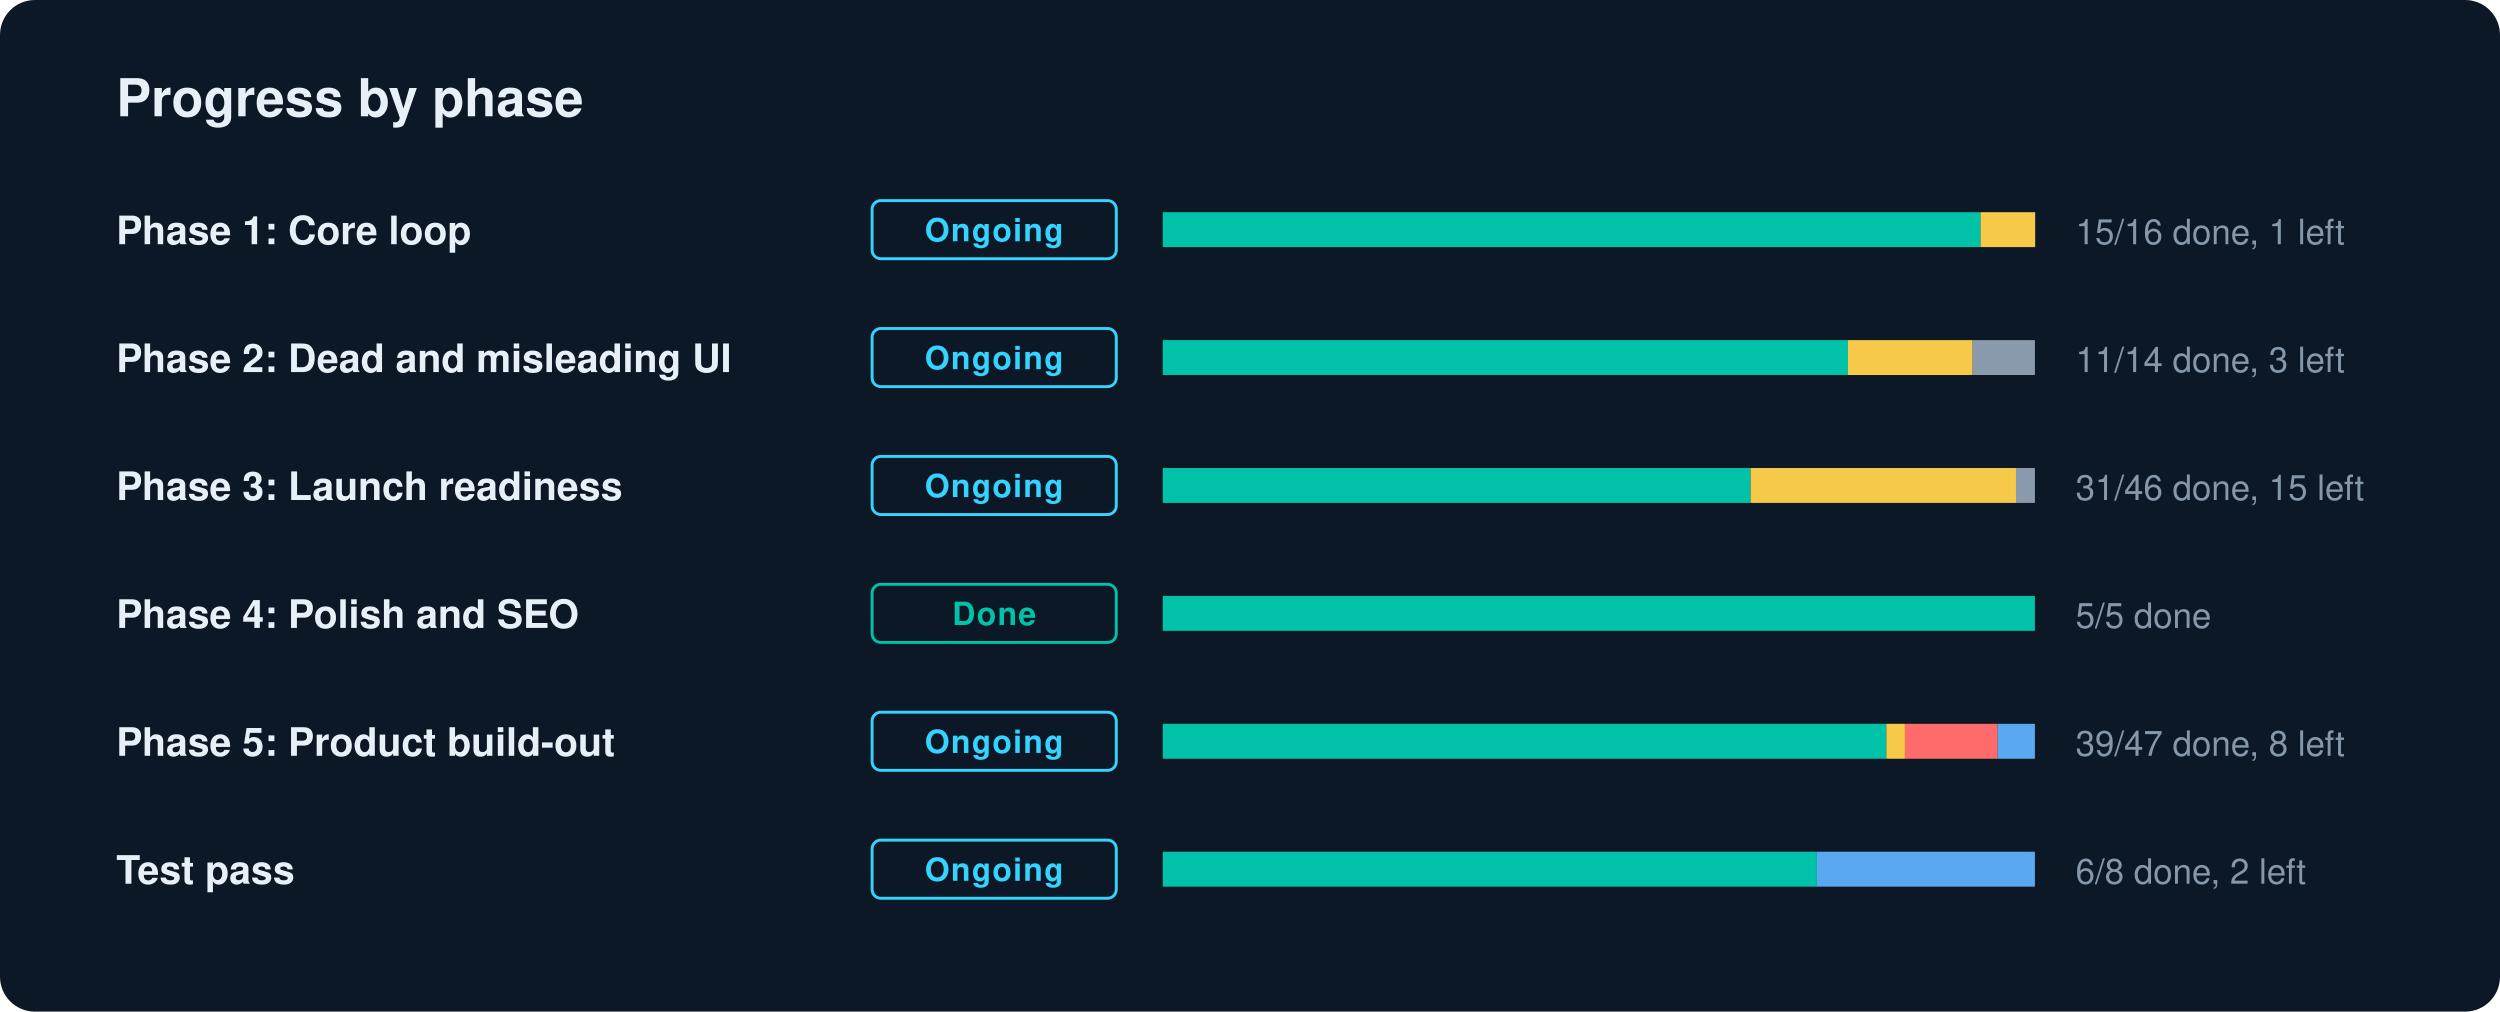
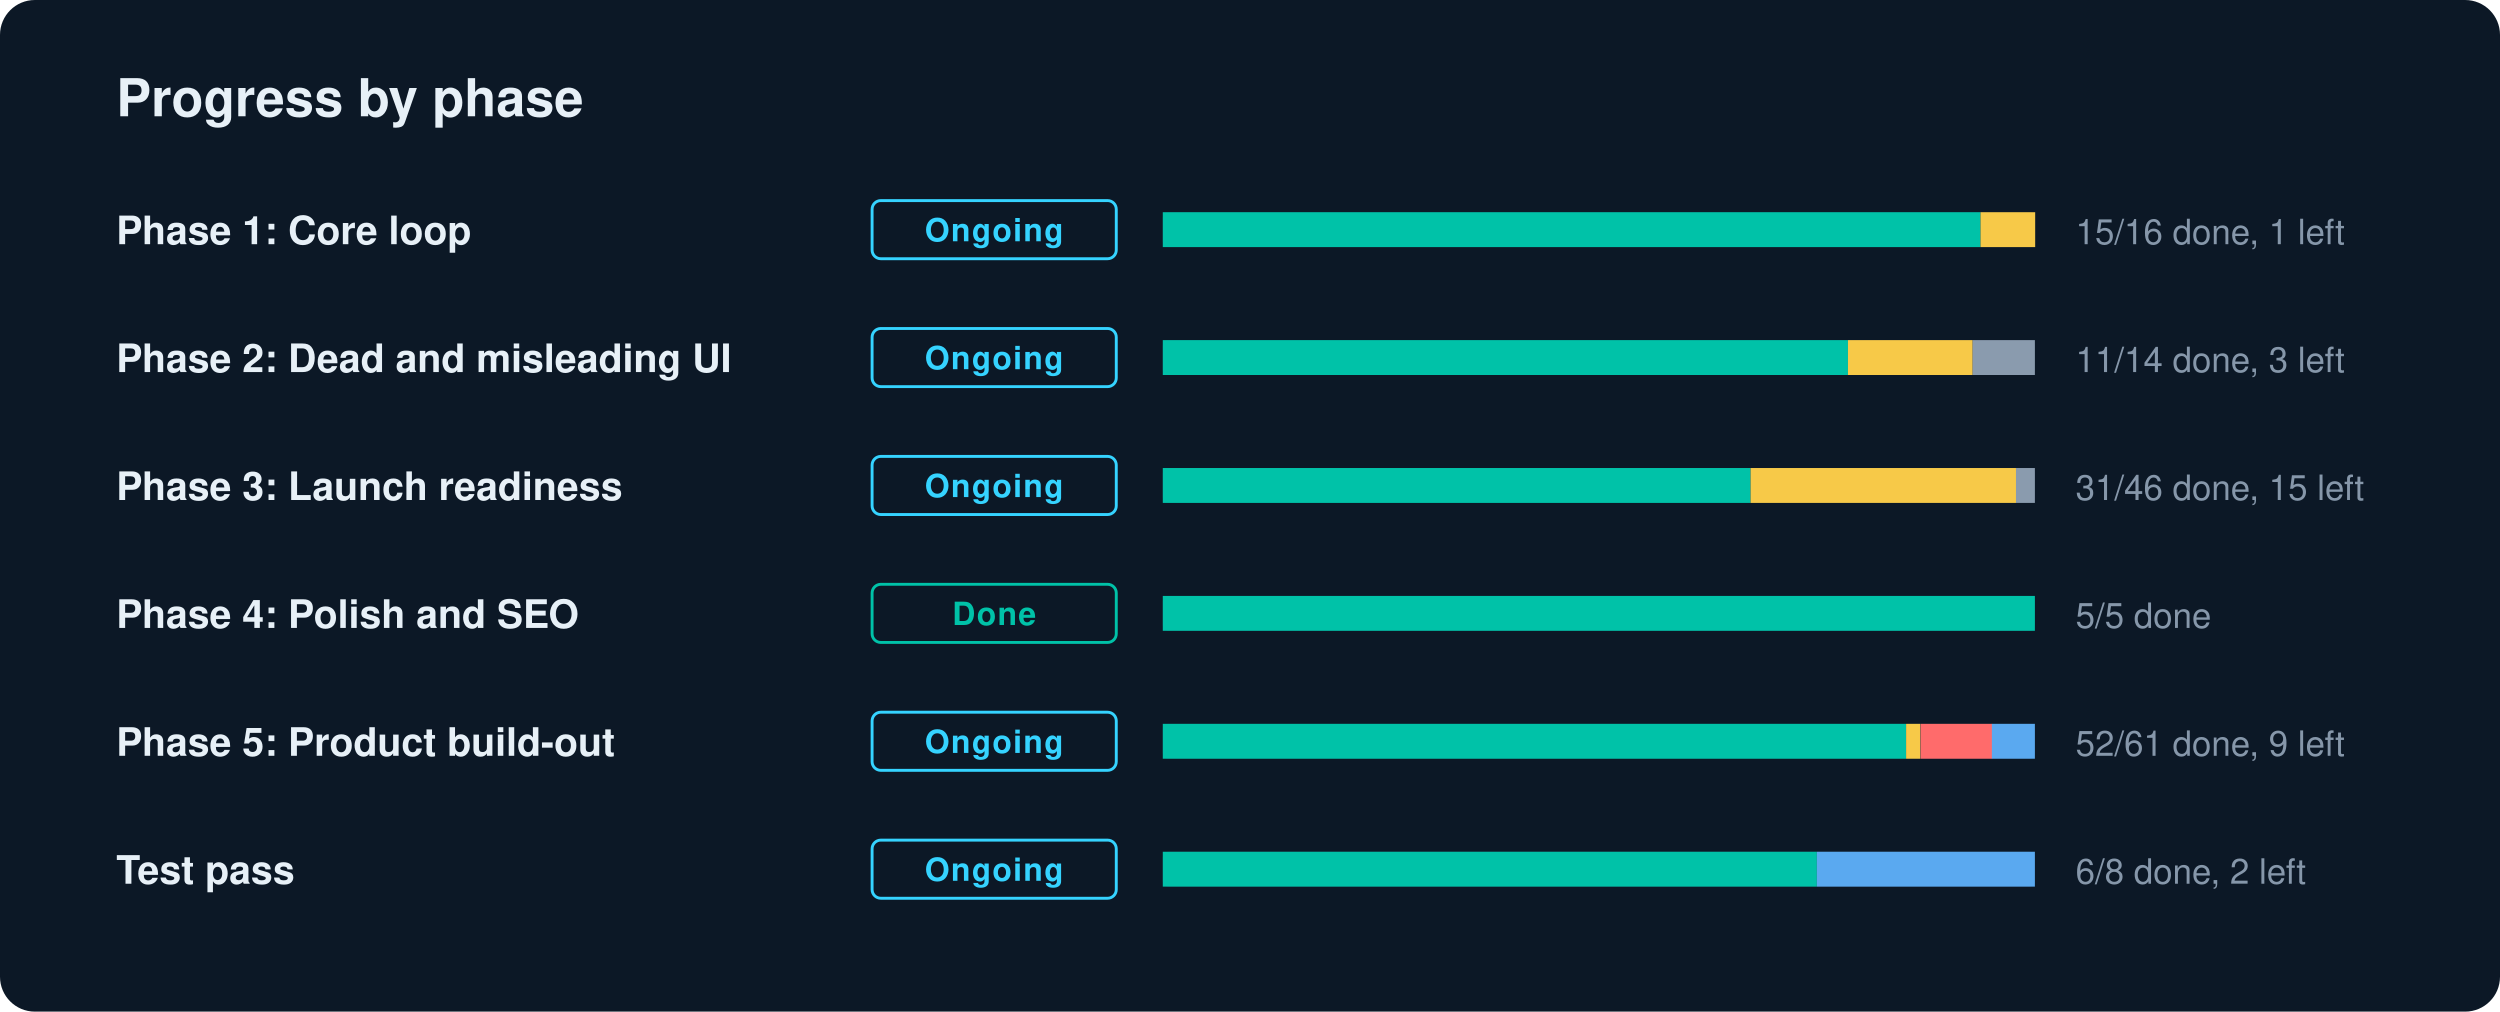
<svg xmlns="http://www.w3.org/2000/svg" width="860" height="348" viewBox="0 0 860 348" role="img" aria-label="GradLink progress by phase">
  <style>text{font-family:-apple-system,BlinkMacSystemFont,"Segoe UI",Helvetica,Arial,sans-serif;fill:#E7F0F7}.l{font-size:13.5px;font-weight:600}.n{font-size:12px;fill:#8697AA;font-variant-numeric:tabular-nums}.c{font-size:11px;font-weight:700;letter-spacing:.04em}.h{font-size:18px;font-weight:700}</style>
  <rect width="860" height="348" rx="12" fill="#0C1826" />
  <text x="40" y="40" class="h">Progress by phase</text>
  <text x="40" y="84" class="l">Phase 1: Core loop</text>
  <rect x="300" y="69" width="84" height="20" rx="3" fill="none" stroke="#35D3FF" />
  <text x="342" y="83" text-anchor="middle" class="c" fill="#35D3FF" style="fill:#35D3FF">Ongoing</text>
  <rect x="400" y="73" width="300" height="12" rx="2" fill="#1A2A3C" />
  <rect x="400.0" y="73" width="281.3" height="12" fill="#00C2A8" />
  <rect x="681.3" y="73" width="18.8" height="12" fill="#F7C948" />
  <text x="714" y="84" class="n">15/16 done, 1 left</text>
  <text x="40" y="128" class="l">Phase 2: Dead and misleading UI</text>
  <rect x="300" y="113" width="84" height="20" rx="3" fill="none" stroke="#35D3FF" />
  <text x="342" y="127" text-anchor="middle" class="c" fill="#35D3FF" style="fill:#35D3FF">Ongoing</text>
  <rect x="400" y="117" width="300" height="12" rx="2" fill="#1A2A3C" />
  <rect x="400.0" y="117" width="235.7" height="12" fill="#00C2A8" />
  <rect x="635.7" y="117" width="42.9" height="12" fill="#F7C948" />
  <rect x="678.6" y="117" width="21.4" height="12" fill="#8A9BAE" />
  <text x="714" y="128" class="n">11/14 done, 3 left</text>
  <text x="40" y="172" class="l">Phase 3: Launch readiness</text>
  <rect x="300" y="157" width="84" height="20" rx="3" fill="none" stroke="#35D3FF" />
  <text x="342" y="171" text-anchor="middle" class="c" fill="#35D3FF" style="fill:#35D3FF">Ongoing</text>
  <rect x="400" y="161" width="300" height="12" rx="2" fill="#1A2A3C" />
  <rect x="400.0" y="161" width="202.2" height="12" fill="#00C2A8" />
  <rect x="602.2" y="161" width="91.3" height="12" fill="#F7C948" />
  <rect x="693.5" y="161" width="6.5" height="12" fill="#8A9BAE" />
  <text x="714" y="172" class="n">31/46 done, 15 left</text>
  <text x="40" y="216" class="l">Phase 4: Polish and SEO</text>
  <rect x="300" y="201" width="84" height="20" rx="3" fill="none" stroke="#00C2A8" />
  <text x="342" y="215" text-anchor="middle" class="c" fill="#00C2A8" style="fill:#00C2A8">Done</text>
  <rect x="400" y="205" width="300" height="12" rx="2" fill="#1A2A3C" />
  <rect x="400.0" y="205" width="300.0" height="12" fill="#00C2A8" />
  <text x="714" y="216" class="n">5/5 done</text>
  <text x="40" y="260" class="l">Phase 5: Product build-out</text>
  <rect x="300" y="245" width="84" height="20" rx="3" fill="none" stroke="#35D3FF" />
  <text x="342" y="259" text-anchor="middle" class="c" fill="#35D3FF" style="fill:#35D3FF">Ongoing</text>
  <rect x="400" y="249" width="300" height="12" rx="2" fill="#1A2A3C" />
-   <rect x="400.0" y="249" width="248.9" height="12" fill="#00C2A8" />
-   <rect x="648.9" y="249" width="6.4" height="12" fill="#F7C948" />
-   <rect x="655.3" y="249" width="31.9" height="12" fill="#FF6B6B" />
-   <rect x="687.2" y="249" width="12.8" height="12" fill="#5AA9F0" />
-   <text x="714" y="260" class="n">39/47 done, 8 left</text>
+   <rect x="400.0" y="249" width="255.7" height="12" fill="#00C2A8" />
+   <rect x="655.7" y="249" width="4.9" height="12" fill="#F7C948" />
+   <rect x="660.7" y="249" width="24.6" height="12" fill="#FF6B6B" />
+   <rect x="685.2" y="249" width="14.8" height="12" fill="#5AA9F0" />
+   <text x="714" y="260" class="n">52/61 done, 9 left</text>
  <text x="40" y="304" class="l">Test pass</text>
  <rect x="300" y="289" width="84" height="20" rx="3" fill="none" stroke="#35D3FF" />
  <text x="342" y="303" text-anchor="middle" class="c" fill="#35D3FF" style="fill:#35D3FF">Ongoing</text>
  <rect x="400" y="293" width="300" height="12" rx="2" fill="#1A2A3C" />
  <rect x="400.0" y="293" width="225.0" height="12" fill="#00C2A8" />
  <rect x="625.0" y="293" width="75.0" height="12" fill="#5AA9F0" />
  <text x="714" y="304" class="n">6/8 done, 2 left</text>
</svg>
